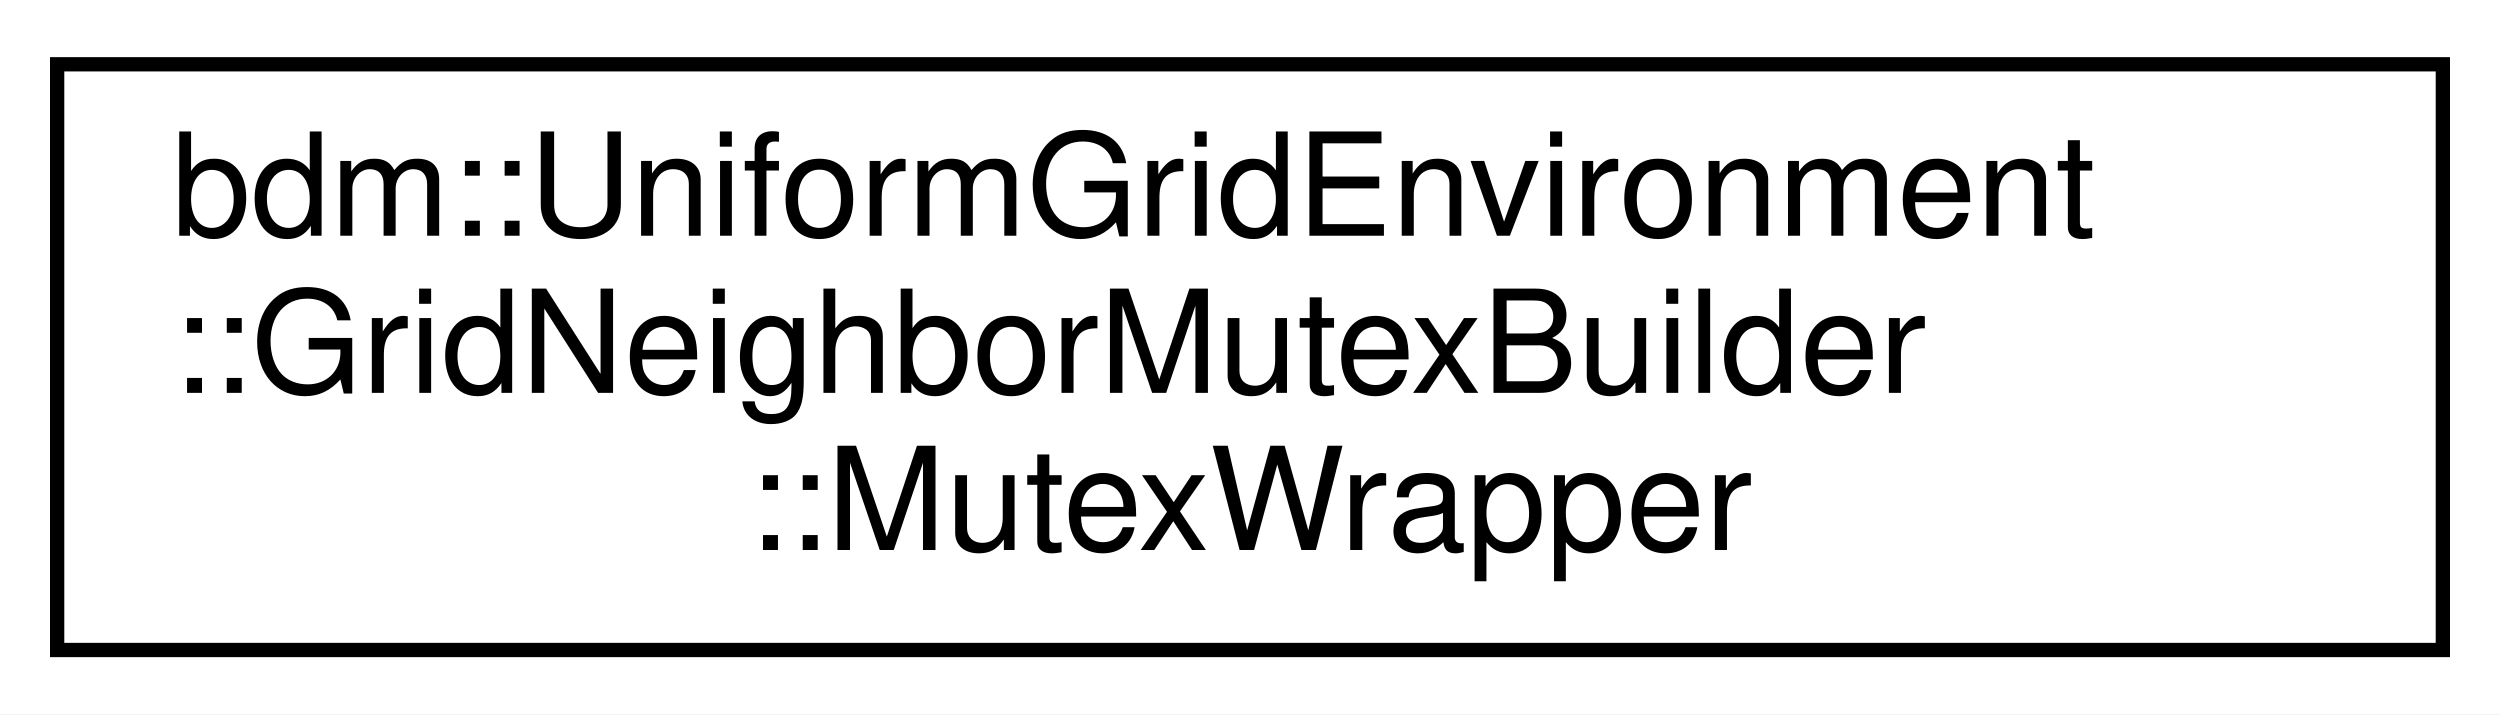
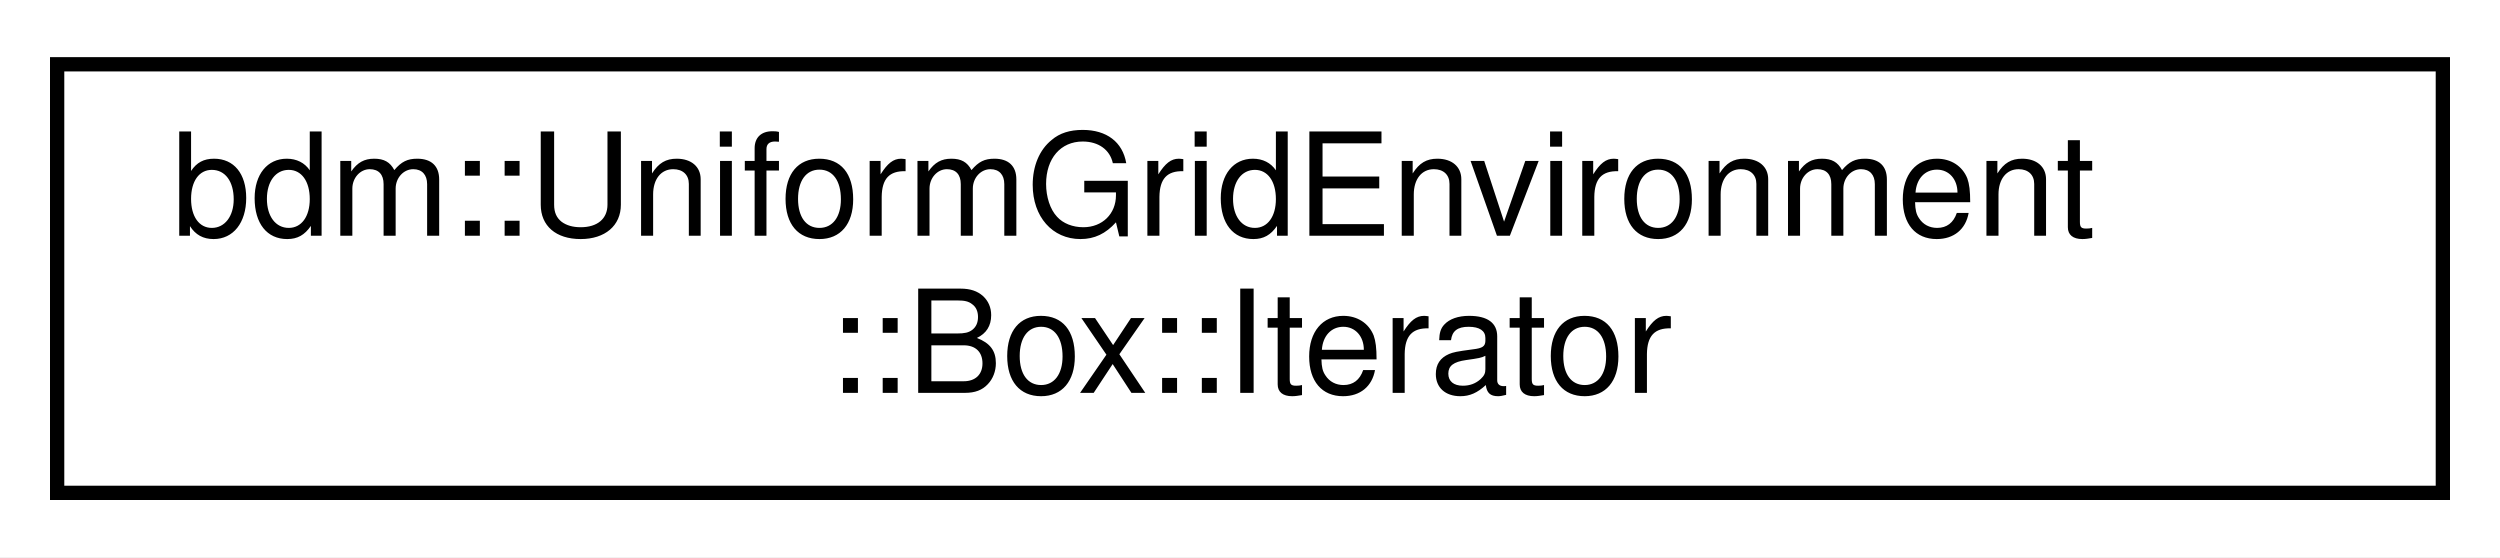
- <svg xmlns="http://www.w3.org/2000/svg" xmlns:xlink="http://www.w3.org/1999/xlink" width="175pt" height="50pt" viewBox="0.00 0.00 175.00 50.00">
-   <g id="graph0" class="graph" transform="scale(1 1) rotate(0) translate(4 46)">
-     <polygon fill="white" stroke="transparent" points="-4,4 -4,-46 171,-46 171,4 -4,4" />
+ <svg xmlns="http://www.w3.org/2000/svg" xmlns:xlink="http://www.w3.org/1999/xlink" width="175pt" height="39pt" viewBox="0.00 0.00 175.00 39.00">
+   <g id="graph0" class="graph" transform="scale(1 1) rotate(0) translate(4 35)">
+     <polygon fill="white" stroke="transparent" points="-4,4 -4,-35 171,-35 171,4 -4,4" />
    <g id="node1" class="node">
      <g id="a_node1">
-         <a xlink:href="structbdm_1_1UniformGridEnvironment_1_1GridNeighborMutexBuilder_1_1MutexWrapper.html" target="_top" xlink:title=" ">
-           <polygon fill="white" stroke="black" points="0,-0.5 0,-41.5 167,-41.5 167,-0.5 0,-0.5" />
-           <text text-anchor="start" x="8" y="-29.5" font-family="Helvetica,sans-Serif" font-size="10.00">bdm::UniformGridEnvironment</text>
-           <text text-anchor="start" x="8" y="-18.5" font-family="Helvetica,sans-Serif" font-size="10.00">::GridNeighborMutexBuilder</text>
-           <text text-anchor="middle" x="83.5" y="-7.5" font-family="Helvetica,sans-Serif" font-size="10.00">::MutexWrapper</text>
+         <a xlink:href="structbdm_1_1UniformGridEnvironment_1_1Box_1_1Iterator.html" target="_top" xlink:title="An iterator that iterates over the cells in this box.">
+           <polygon fill="white" stroke="black" points="0,-0.5 0,-30.5 167,-30.5 167,-0.5 0,-0.5" />
+           <text text-anchor="start" x="8" y="-18.5" font-family="Helvetica,sans-Serif" font-size="10.00">bdm::UniformGridEnvironment</text>
+           <text text-anchor="middle" x="83.5" y="-7.5" font-family="Helvetica,sans-Serif" font-size="10.00">::Box::Iterator</text>
        </a>
      </g>
    </g>
  </g>
</svg>
